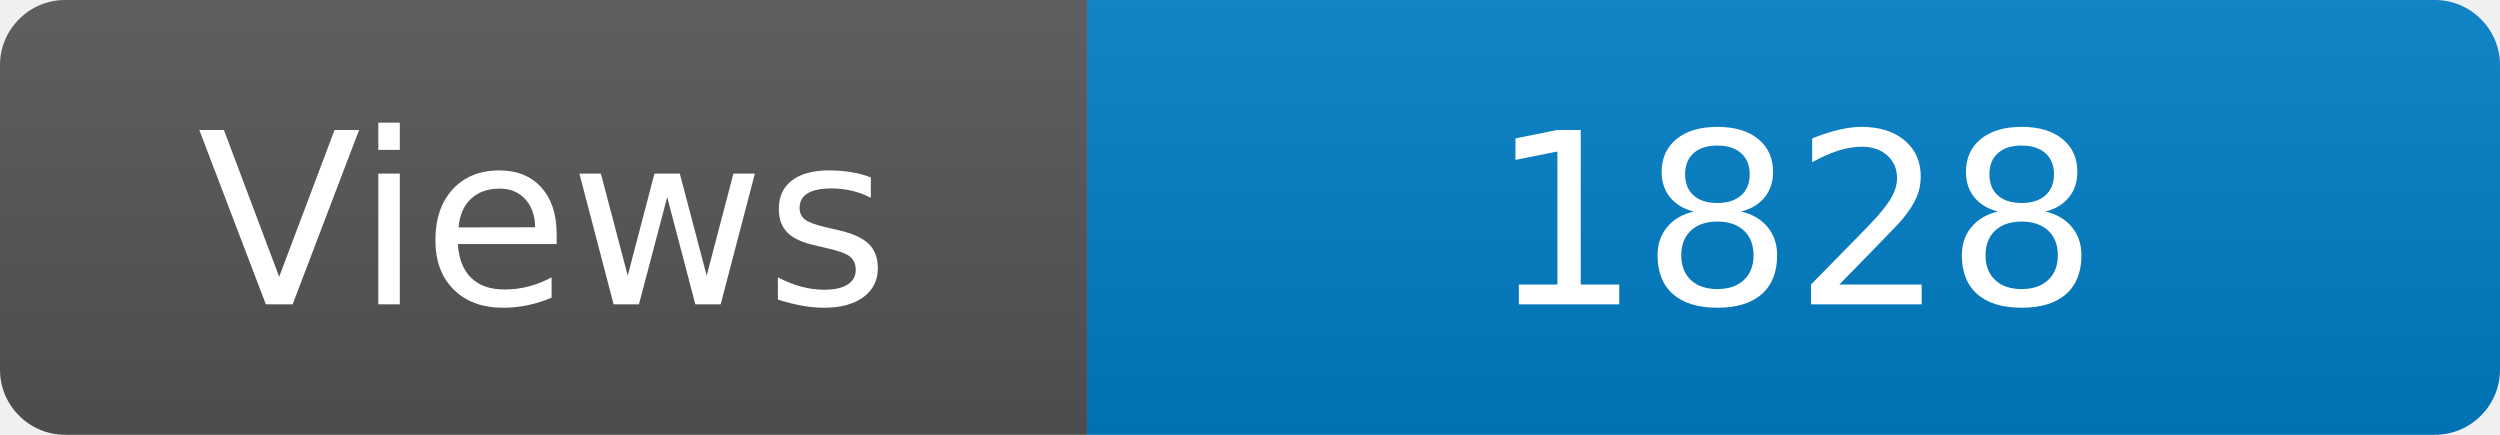
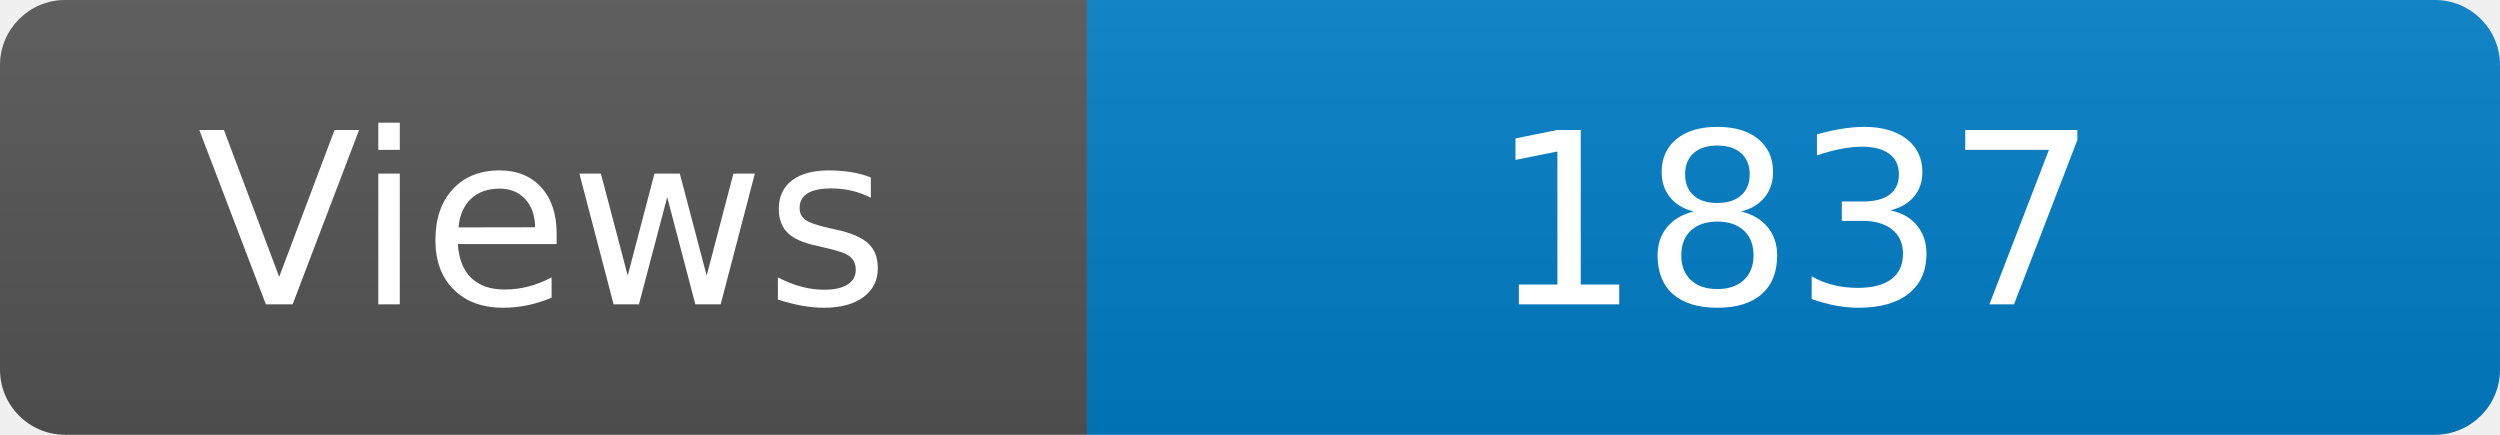
<svg xmlns="http://www.w3.org/2000/svg" width="115" height="20" role="img" aria-label="Maintained?: yes">
  <linearGradient id="s" x2="0" y2="100%">
    <stop offset="0" stop-color="#bbb" stop-opacity=".1" />
    <stop offset="1" stop-opacity=".1" />
  </linearGradient>
  <clipPath id="r">
    <rect width="115" height="20" rx="3" fill="#fff" />
  </clipPath>
  <g clip-path="url(#r)">
    <rect width="50" height="20" fill="#555" />
    <rect x="50" width="160" height="20" fill="#007ec6" />
    <rect width="115" height="20" fill="url(#s)" />
  </g>
  <g fill="#fff" text-anchor="middle" font-family="Verdana,Geneva,DejaVu Sans,sans-serif" font-size="110">
    <text x="250" y="140" transform="scale(.1)" fill="#fff">Views</text>
-     <text x="825" y="140" transform="scale(.1)" fill="#fff">1828</text>
+     <text x="825" y="140" transform="scale(.1)" fill="#fff">1837</text>
  </g>
</svg>
